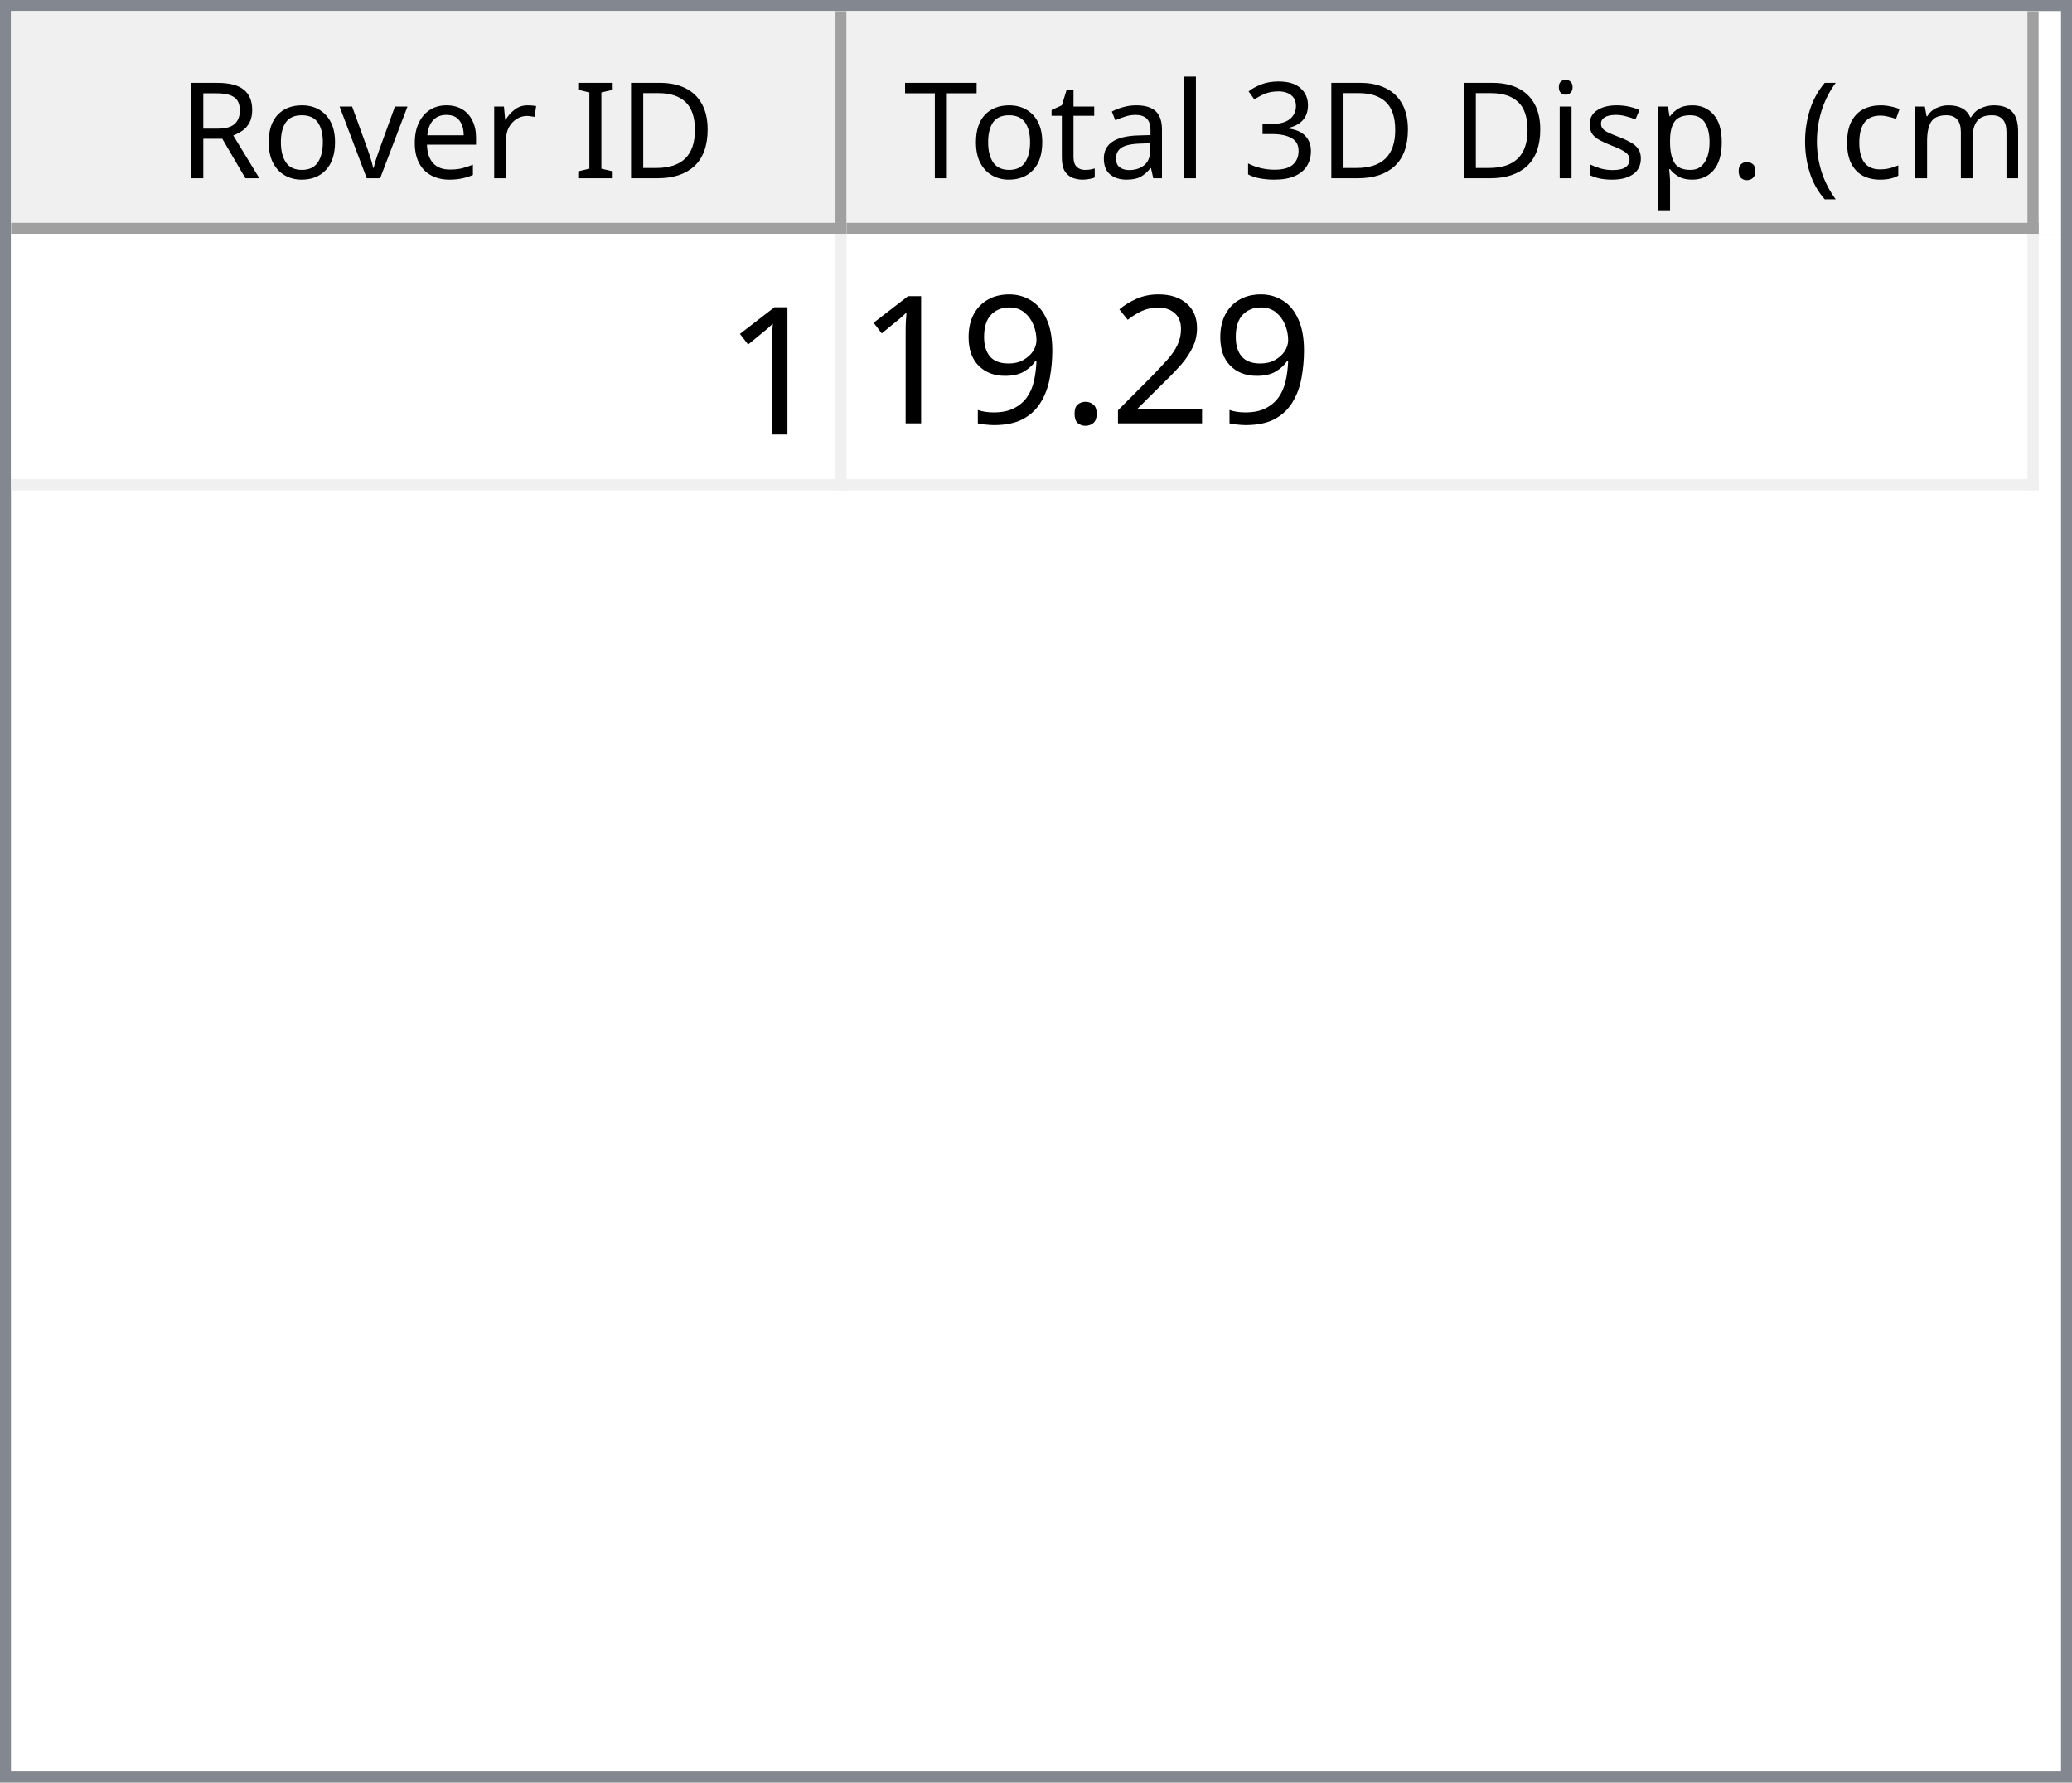
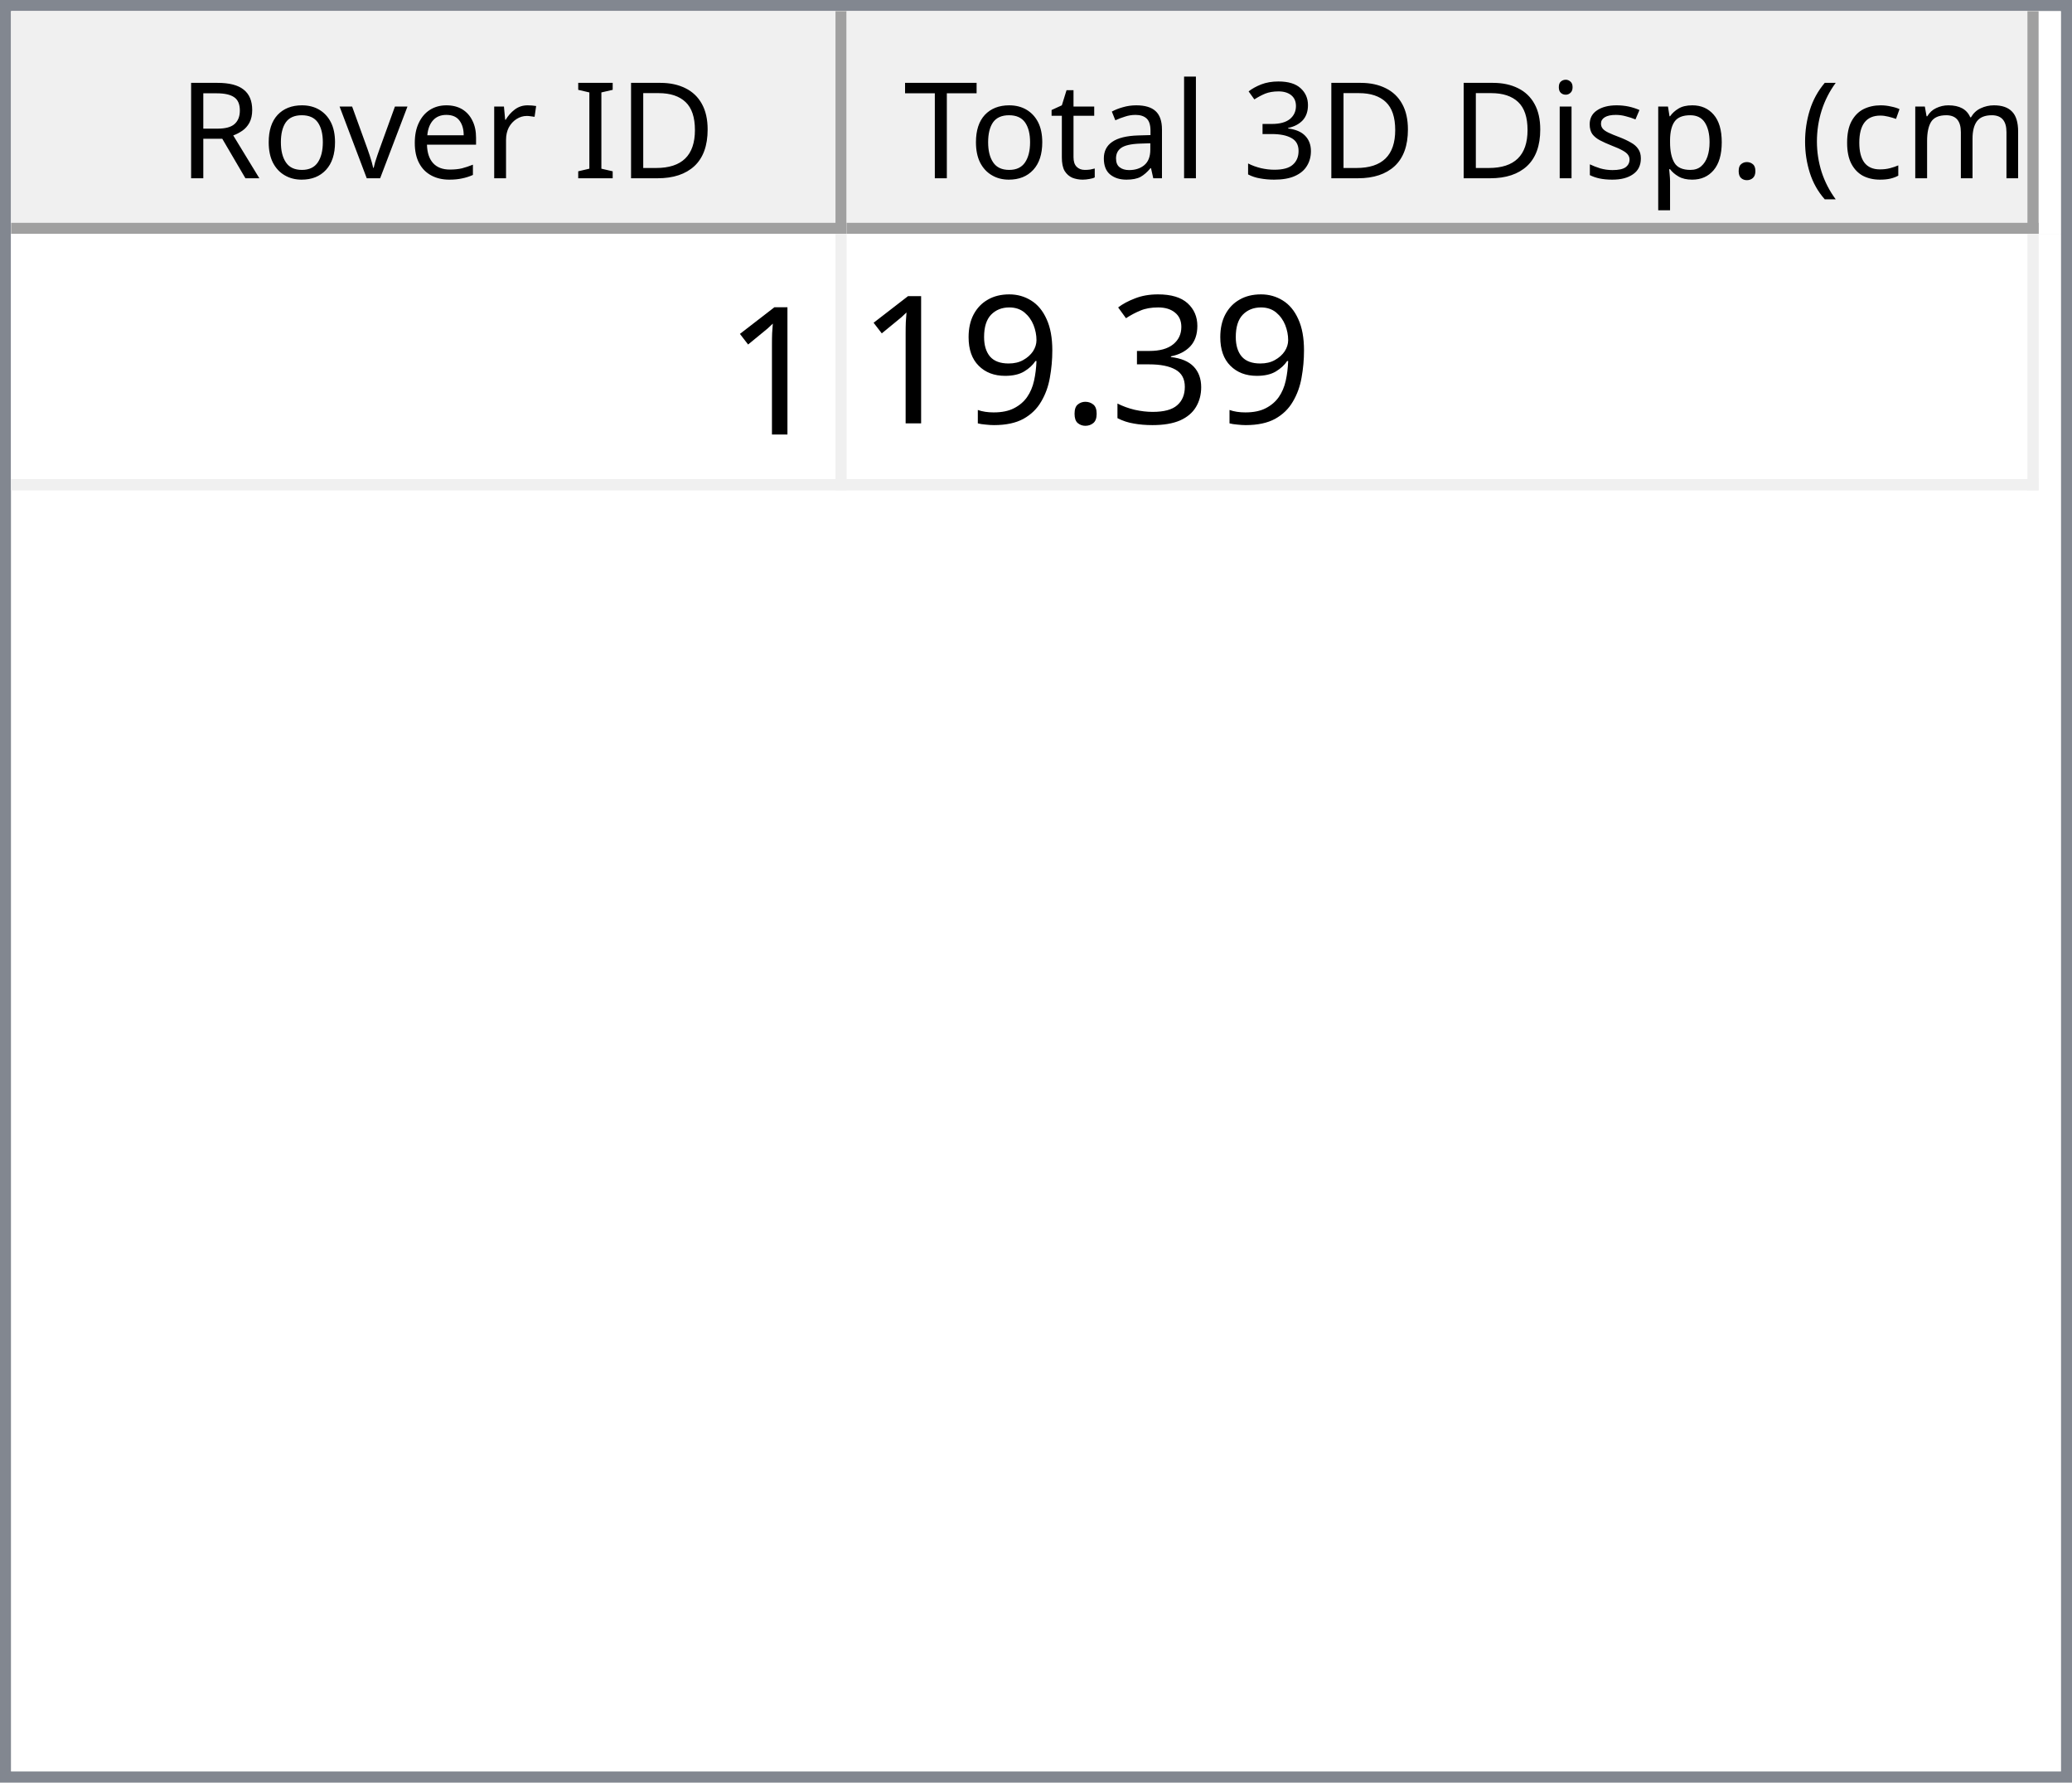
<svg xmlns="http://www.w3.org/2000/svg" style="fill-opacity:1; color-rendering:auto; color-interpolation:auto; text-rendering:auto; stroke:black; stroke-linecap:square; stroke-miterlimit:10; shape-rendering:auto; stroke-opacity:1; fill:black; stroke-dasharray:none; font-weight:normal; stroke-width:1; font-family:'Dialog'; font-style:normal; stroke-linejoin:miter; font-size:12px; stroke-dashoffset:0; image-rendering:auto;" width="186" height="160">
  <defs id="genericDefs" />
  <g>
    <defs id="defs1">
      <clipPath clipPathUnits="userSpaceOnUse" id="clipPath1">
        <path d="M0 0 L186 0 L186 160 L0 160 L0 0 Z" />
      </clipPath>
      <clipPath clipPathUnits="userSpaceOnUse" id="clipPath2">
        <path d="M0 0 L0 160 L186 160 L186 0 Z" />
      </clipPath>
      <clipPath clipPathUnits="userSpaceOnUse" id="clipPath3">
        <path d="M0 0 L0 20 L184 20 L184 0 Z" />
      </clipPath>
      <clipPath clipPathUnits="userSpaceOnUse" id="clipPath4">
        <path d="M0 0 L0 20 L75 20 L75 0 Z" />
      </clipPath>
      <clipPath clipPathUnits="userSpaceOnUse" id="clipPath5">
        <path d="M1 1 L1 19 L74 19 L74 1 Z" />
      </clipPath>
      <clipPath clipPathUnits="userSpaceOnUse" id="clipPath6">
        <path d="M0 0 L0 18 L73 18 L73 0 Z" />
      </clipPath>
      <clipPath clipPathUnits="userSpaceOnUse" id="clipPath7">
        <path d="M-0.5 -0.5 L-0.5 19.5 L74.5 19.5 L74.5 -0.5 Z" />
      </clipPath>
      <clipPath clipPathUnits="userSpaceOnUse" id="clipPath8">
        <path d="M0 0 L0 20 L107 20 L107 0 Z" />
      </clipPath>
      <clipPath clipPathUnits="userSpaceOnUse" id="clipPath9">
        <path d="M1 1 L1 19 L106 19 L106 1 Z" />
      </clipPath>
      <clipPath clipPathUnits="userSpaceOnUse" id="clipPath10">
        <path d="M0 0 L0 18 L105 18 L105 0 Z" />
      </clipPath>
      <clipPath clipPathUnits="userSpaceOnUse" id="clipPath11">
        <path d="M-0.5 -0.5 L-0.5 19.5 L106.5 19.5 L106.5 -0.5 Z" />
      </clipPath>
      <clipPath clipPathUnits="userSpaceOnUse" id="clipPath12">
        <path d="M0 0 L0 138 L184 138 L184 0 Z" />
      </clipPath>
      <clipPath clipPathUnits="userSpaceOnUse" id="clipPath13">
        <path d="M0 0 L0 23 L182 23 L182 0 Z" />
      </clipPath>
      <clipPath clipPathUnits="userSpaceOnUse" id="clipPath14">
        <path d="M-0.5 -0.5 L-0.5 22.5 L181.5 22.5 L181.5 -0.5 Z" />
      </clipPath>
      <clipPath clipPathUnits="userSpaceOnUse" id="clipPath15">
        <path d="M0 0 L0 22 L74 22 L74 0 Z" />
      </clipPath>
      <clipPath clipPathUnits="userSpaceOnUse" id="clipPath16">
        <path d="M0 0 L0 22 L106 22 L106 0 Z" />
      </clipPath>
      <font horiz-adv-x="64.551" id="font1">
        <font-face ascent="107.91" descent="25.098" units-per-em="100" style="font-style:normal; font-family:Segoe UI; font-weight:normal;" />
        <missing-glyph horiz-adv-x="64.551" d="M8.109 0 L8.109 68.266 L56.453 68.266 L56.453 0 L8.109 0 ZM15.328 7.234 L49.219 7.234 L49.219 61.031 L15.328 61.031 L15.328 7.234 Z" />
        <glyph unicode="D" horiz-adv-x="70.117" d="M9.188 0 L9.188 70.016 L28.516 70.016 Q65.531 70.016 65.531 35.891 Q65.531 19.672 55.25 9.836 Q44.969 0 27.734 0 L9.188 0 ZM17.391 62.594 L17.391 7.422 L27.828 7.422 Q41.609 7.422 49.273 14.797 Q56.938 22.172 56.938 35.688 Q56.938 62.594 28.328 62.594 L17.391 62.594 Z" />
        <glyph unicode="I" horiz-adv-x="26.611" d="M17.391 0 L9.188 0 L9.188 70.016 L17.391 70.016 L17.391 0 Z" />
        <glyph unicode=" " horiz-adv-x="27.393" d="" />
        <glyph unicode="r" horiz-adv-x="34.766" d="M34.188 41.891 Q32.078 43.5 28.125 43.5 Q23 43.5 19.555 38.672 Q16.109 33.844 16.109 25.484 L16.109 0 L8.109 0 L8.109 50 L16.109 50 L16.109 39.703 L16.312 39.703 Q18.016 44.969 21.531 47.922 Q25.047 50.875 29.391 50.875 Q32.516 50.875 34.188 50.203 L34.188 41.891 Z" />
        <glyph unicode="e" horiz-adv-x="52.295" d="M48.297 23 L12.984 23 Q13.188 14.656 17.484 10.109 Q21.781 5.562 29.297 5.562 Q37.75 5.562 44.828 11.141 L44.828 3.609 Q38.234 -1.172 27.391 -1.172 Q16.797 -1.172 10.742 5.641 Q4.688 12.453 4.688 24.812 Q4.688 36.469 11.305 43.82 Q17.922 51.172 27.734 51.172 Q37.547 51.172 42.922 44.828 Q48.297 38.484 48.297 27.203 L48.297 23 ZM40.094 29.781 Q40.047 36.719 36.75 40.578 Q33.453 44.438 27.594 44.438 Q21.922 44.438 17.969 40.383 Q14.016 36.328 13.094 29.781 L40.094 29.781 Z" />
        <glyph unicode="v" horiz-adv-x="47.9" d="M47.406 50 L27.484 0 L19.625 0 L0.688 50 L9.469 50 L22.172 13.672 Q23.578 9.672 23.922 6.688 L24.125 6.688 Q24.609 10.453 25.688 13.484 L38.969 50 L47.406 50 Z" />
        <glyph unicode="o" horiz-adv-x="58.594" d="M29 -1.172 Q17.922 -1.172 11.305 5.836 Q4.688 12.844 4.688 24.422 Q4.688 37.016 11.57 44.094 Q18.453 51.172 30.172 51.172 Q41.359 51.172 47.633 44.289 Q53.906 37.406 53.906 25.203 Q53.906 13.234 47.141 6.031 Q40.375 -1.172 29 -1.172 ZM29.594 44.438 Q21.875 44.438 17.383 39.188 Q12.891 33.938 12.891 24.703 Q12.891 15.828 17.43 10.695 Q21.969 5.562 29.594 5.562 Q37.359 5.562 41.531 10.594 Q45.703 15.625 45.703 24.906 Q45.703 34.281 41.531 39.359 Q37.359 44.438 29.594 44.438 Z" />
        <glyph unicode="R" horiz-adv-x="59.814" d="M59.375 0 L49.609 0 L37.891 19.625 Q36.281 22.359 34.766 24.289 Q33.25 26.219 31.664 27.438 Q30.078 28.656 28.25 29.219 Q26.422 29.781 24.125 29.781 L17.391 29.781 L17.391 0 L9.188 0 L9.188 70.016 L30.078 70.016 Q34.672 70.016 38.555 68.867 Q42.438 67.719 45.289 65.375 Q48.141 63.031 49.758 59.547 Q51.375 56.062 51.375 51.375 Q51.375 47.703 50.273 44.656 Q49.172 41.609 47.148 39.211 Q45.125 36.812 42.266 35.133 Q39.406 33.453 35.844 32.516 L35.844 32.328 Q37.594 31.547 38.891 30.547 Q40.188 29.547 41.359 28.18 Q42.531 26.812 43.68 25.078 Q44.828 23.344 46.234 21.047 L59.375 0 ZM17.391 62.594 L17.391 37.203 L28.516 37.203 Q31.594 37.203 34.203 38.133 Q36.812 39.062 38.719 40.797 Q40.625 42.531 41.703 45.047 Q42.781 47.562 42.781 50.688 Q42.781 56.297 39.141 59.445 Q35.5 62.594 28.609 62.594 L17.391 62.594 Z" />
        <glyph unicode=")" horiz-adv-x="30.176" d="M8.297 -15.922 L1.172 -15.922 Q16.406 2.344 16.406 26.812 Q16.406 51.469 1.078 70.016 L8.297 70.016 Q23.531 52.156 23.531 26.703 Q23.531 1.375 8.297 -15.922 Z" />
        <glyph unicode="m" horiz-adv-x="86.133" d="M79.109 0 L71.094 0 L71.094 28.719 Q71.094 37.016 68.531 40.727 Q65.969 44.438 59.906 44.438 Q54.781 44.438 51.195 39.75 Q47.609 35.062 47.609 28.516 L47.609 0 L39.594 0 L39.594 29.688 Q39.594 44.438 28.219 44.438 Q22.953 44.438 19.531 40.016 Q16.109 35.594 16.109 28.516 L16.109 0 L8.109 0 L8.109 50 L16.109 50 L16.109 42.094 L16.312 42.094 Q21.625 51.172 31.844 51.172 Q36.969 51.172 40.773 48.312 Q44.578 45.453 46 40.828 Q51.562 51.172 62.594 51.172 Q79.109 51.172 79.109 30.812 L79.109 0 Z" />
        <glyph unicode="c" horiz-adv-x="46.191" d="M42.188 2.297 Q36.422 -1.172 28.516 -1.172 Q17.828 -1.172 11.258 5.789 Q4.688 12.75 4.688 23.828 Q4.688 36.188 11.766 43.68 Q18.844 51.172 30.672 51.172 Q37.25 51.172 42.281 48.734 L42.281 40.531 Q36.719 44.438 30.375 44.438 Q22.703 44.438 17.797 38.945 Q12.891 33.453 12.891 24.516 Q12.891 15.719 17.508 10.641 Q22.125 5.562 29.891 5.562 Q36.422 5.562 42.188 9.906 L42.188 2.297 Z" />
        <glyph unicode="(" horiz-adv-x="30.176" d="M29.109 -15.922 L21.969 -15.922 Q6.844 1.375 6.844 26.703 Q6.844 52.156 21.969 70.016 L29.203 70.016 Q13.875 51.469 13.875 26.812 Q13.875 2.344 29.109 -15.922 Z" />
        <glyph unicode="." horiz-adv-x="21.68" d="M10.891 -1.078 Q8.641 -1.078 7.055 0.539 Q5.469 2.156 5.469 4.391 Q5.469 6.641 7.055 8.273 Q8.641 9.906 10.891 9.906 Q13.188 9.906 14.797 8.273 Q16.406 6.641 16.406 4.391 Q16.406 2.156 14.797 0.539 Q13.188 -1.078 10.891 -1.078 Z" />
        <glyph unicode="p" horiz-adv-x="58.789" d="M16.312 7.234 L16.109 7.234 L16.109 -23 L8.109 -23 L8.109 50 L16.109 50 L16.109 41.219 L16.312 41.219 Q22.219 51.172 33.594 51.172 Q43.266 51.172 48.688 44.461 Q54.109 37.75 54.109 26.469 Q54.109 13.922 48 6.375 Q41.891 -1.172 31.297 -1.172 Q21.578 -1.172 16.312 7.234 ZM16.109 27.391 L16.109 20.406 Q16.109 14.203 20.141 9.883 Q24.172 5.562 30.375 5.562 Q37.641 5.562 41.773 11.133 Q45.906 16.703 45.906 26.609 Q45.906 34.969 42.047 39.703 Q38.188 44.438 31.594 44.438 Q24.609 44.438 20.359 39.578 Q16.109 34.719 16.109 27.391 Z" />
        <glyph unicode="s" horiz-adv-x="42.432" d="M5.078 1.812 L5.078 10.406 Q11.625 5.562 19.484 5.562 Q30.031 5.562 30.031 12.594 Q30.031 14.594 29.125 15.992 Q28.219 17.391 26.68 18.461 Q25.141 19.531 23.07 20.383 Q21 21.234 18.609 22.172 Q15.281 23.484 12.766 24.828 Q10.25 26.172 8.57 27.859 Q6.891 29.547 6.031 31.695 Q5.172 33.844 5.172 36.719 Q5.172 40.234 6.789 42.945 Q8.406 45.656 11.086 47.484 Q13.766 49.312 17.211 50.242 Q20.656 51.172 24.312 51.172 Q30.812 51.172 35.938 48.922 L35.938 40.828 Q30.422 44.438 23.25 44.438 Q21 44.438 19.195 43.922 Q17.391 43.406 16.094 42.477 Q14.797 41.547 14.086 40.258 Q13.375 38.969 13.375 37.406 Q13.375 35.453 14.086 34.133 Q14.797 32.812 16.164 31.789 Q17.531 30.766 19.484 29.938 Q21.438 29.109 23.922 28.125 Q27.25 26.859 29.883 25.516 Q32.516 24.172 34.375 22.484 Q36.234 20.797 37.234 18.602 Q38.234 16.406 38.234 13.375 Q38.234 9.672 36.602 6.938 Q34.969 4.203 32.234 2.398 Q29.5 0.594 25.93 -0.289 Q22.359 -1.172 18.453 -1.172 Q10.75 -1.172 5.078 1.812 Z" />
        <glyph unicode="i" horiz-adv-x="24.219" d="M12.203 62.703 Q10.062 62.703 8.547 64.164 Q7.031 65.625 7.031 67.875 Q7.031 70.125 8.547 71.609 Q10.062 73.094 12.203 73.094 Q14.406 73.094 15.945 71.609 Q17.484 70.125 17.484 67.875 Q17.484 65.719 15.945 64.211 Q14.406 62.703 12.203 62.703 ZM16.109 0 L8.109 0 L8.109 50 L16.109 50 L16.109 0 Z" />
        <glyph unicode="3" horiz-adv-x="53.906" d="M46.531 19.828 Q46.531 15.094 44.75 11.211 Q42.969 7.328 39.719 4.57 Q36.469 1.812 31.93 0.297 Q27.391 -1.219 21.922 -1.219 Q11.922 -1.219 6 2.594 L6 11.188 Q13.094 5.609 22.219 5.609 Q25.875 5.609 28.828 6.539 Q31.781 7.469 33.906 9.227 Q36.031 10.984 37.18 13.477 Q38.328 15.969 38.328 19.094 Q38.328 32.812 18.797 32.812 L12.984 32.812 L12.984 39.594 L18.5 39.594 Q35.797 39.594 35.797 52.484 Q35.797 64.406 22.609 64.406 Q15.188 64.406 8.688 59.422 L8.688 67.188 Q15.375 71.188 24.609 71.188 Q29 71.188 32.57 69.969 Q36.141 68.75 38.68 66.555 Q41.219 64.359 42.609 61.281 Q44 58.203 44 54.5 Q44 40.672 30.031 36.719 L30.031 36.531 Q33.594 36.141 36.625 34.797 Q39.656 33.453 41.852 31.305 Q44.047 29.156 45.289 26.25 Q46.531 23.344 46.531 19.828 Z" />
        <glyph unicode="l" horiz-adv-x="24.219" d="M16.109 0 L8.109 0 L8.109 74.031 L16.109 74.031 L16.109 0 Z" />
        <glyph unicode="a" horiz-adv-x="50.879" d="M43.891 0 L35.891 0 L35.891 7.812 L35.688 7.812 Q30.469 -1.172 20.312 -1.172 Q12.844 -1.172 8.617 2.781 Q4.391 6.734 4.391 13.281 Q4.391 27.297 20.906 29.594 L35.891 31.688 Q35.891 44.438 25.594 44.438 Q16.547 44.438 9.281 38.281 L9.281 46.484 Q16.656 51.172 26.266 51.172 Q43.891 51.172 43.891 32.516 L43.891 0 ZM35.891 25.297 L23.828 23.641 Q18.266 22.859 15.43 20.875 Q12.594 18.891 12.594 13.875 Q12.594 10.203 15.211 7.883 Q17.828 5.562 22.172 5.562 Q28.125 5.562 32.008 9.742 Q35.891 13.922 35.891 20.312 L35.891 25.297 Z" />
        <glyph unicode="t" horiz-adv-x="33.887" d="M31.297 0.484 Q28.469 -1.078 23.828 -1.078 Q10.688 -1.078 10.688 13.578 L10.688 43.172 L2.094 43.172 L2.094 50 L10.688 50 L10.688 62.203 L18.703 64.797 L18.703 50 L31.297 50 L31.297 43.172 L18.703 43.172 L18.703 14.984 Q18.703 9.969 20.414 7.82 Q22.125 5.672 26.078 5.672 Q29.109 5.672 31.297 7.328 L31.297 0.484 Z" />
        <glyph unicode="T" horiz-adv-x="52.393" d="M50.594 62.594 L30.375 62.594 L30.375 0 L22.172 0 L22.172 62.594 L2 62.594 L2 70.016 L50.594 70.016 L50.594 62.594 Z" />
      </font>
      <font horiz-adv-x="75.0" id="font2">
        <font-face ascent="100.537" descent="21.973" units-per-em="100" style="font-style:normal; font-family:sans-serif; font-weight:normal;" />
        <missing-glyph horiz-adv-x="75.0" d="M12.5 0 L12.5 62.5 L62.5 62.5 L62.5 0 L12.5 0 ZM14.062 1.562 L60.938 1.562 L60.938 60.938 L14.062 60.938 L14.062 1.562 Z" />
        <glyph unicode="1" horiz-adv-x="55.615" d="M37.25 0 L28.469 0 L28.469 56 Q25.297 52.984 20.141 49.953 Q14.984 46.922 10.891 45.406 L10.891 53.906 Q18.266 57.375 23.781 62.305 Q29.297 67.234 31.594 71.875 L37.25 71.875 L37.25 0 Z" />
-         <glyph unicode="2" horiz-adv-x="55.615" d="M50.344 8.453 L50.344 0 L3.031 0 Q2.938 3.172 4.047 6.109 Q5.859 10.938 9.836 15.625 Q13.812 20.312 21.344 26.469 Q33.016 36.031 37.117 41.625 Q41.219 47.219 41.219 52.203 Q41.219 57.422 37.477 61.008 Q33.734 64.594 27.734 64.594 Q21.391 64.594 17.578 60.789 Q13.766 56.984 13.719 50.25 L4.688 51.172 Q5.609 61.281 11.664 66.578 Q17.719 71.875 27.938 71.875 Q38.234 71.875 44.242 66.164 Q50.25 60.453 50.25 52 Q50.25 47.703 48.492 43.555 Q46.734 39.406 42.656 34.812 Q38.578 30.219 29.109 22.219 Q21.188 15.578 18.945 13.211 Q16.703 10.844 15.234 8.453 L50.344 8.453 Z" />
+         <glyph unicode="3" horiz-adv-x="55.615" d="M4.203 18.891 L12.984 20.062 Q14.5 12.594 18.141 9.297 Q21.781 6 27 6 Q33.203 6 37.477 10.297 Q41.75 14.594 41.75 20.953 Q41.75 27 37.797 30.93 Q33.844 34.859 27.734 34.859 Q25.25 34.859 21.531 33.891 L22.516 41.609 Q23.391 41.5 23.922 41.5 Q29.547 41.5 34.039 44.43 Q38.531 47.359 38.531 53.469 Q38.531 58.297 35.258 61.477 Q31.984 64.656 26.812 64.656 Q21.688 64.656 18.266 61.43 Q14.844 58.203 13.875 51.766 L5.078 53.328 Q6.688 62.156 12.398 67.016 Q18.109 71.875 26.609 71.875 Q32.469 71.875 37.398 69.359 Q42.328 66.844 44.945 62.5 Q47.562 58.156 47.562 53.266 Q47.562 48.641 45.07 44.828 Q42.578 41.016 37.703 38.766 Q44.047 37.312 47.562 32.695 Q51.078 28.078 51.078 21.141 Q51.078 11.766 44.242 5.25 Q37.406 -1.266 26.953 -1.266 Q17.531 -1.266 11.305 4.352 Q5.078 9.969 4.203 18.891 Z" />
        <glyph unicode="." horiz-adv-x="27.783" d="M9.078 0 L9.078 10.016 L19.094 10.016 L19.094 0 L9.078 0 Z" />
        <glyph unicode="9" horiz-adv-x="55.615" d="M5.469 16.547 L13.922 17.328 Q14.984 11.375 18.016 8.688 Q21.047 6 25.781 6 Q29.828 6 32.883 7.859 Q35.938 9.719 37.891 12.82 Q39.844 15.922 41.164 21.195 Q42.484 26.469 42.484 31.938 Q42.484 32.516 42.438 33.688 Q39.797 29.5 35.234 26.883 Q30.672 24.266 25.344 24.266 Q16.453 24.266 10.305 30.711 Q4.156 37.156 4.156 47.703 Q4.156 58.594 10.578 65.234 Q17 71.875 26.656 71.875 Q33.641 71.875 39.43 68.117 Q45.219 64.359 48.219 57.398 Q51.219 50.438 51.219 37.25 Q51.219 23.531 48.242 15.406 Q45.266 7.281 39.383 3.031 Q33.5 -1.219 25.594 -1.219 Q17.188 -1.219 11.867 3.445 Q6.547 8.109 5.469 16.547 ZM41.453 48.141 Q41.453 55.719 37.43 60.156 Q33.406 64.594 27.734 64.594 Q21.875 64.594 17.531 59.812 Q13.188 55.031 13.188 47.406 Q13.188 40.578 17.312 36.305 Q21.438 32.031 27.484 32.031 Q33.594 32.031 37.523 36.305 Q41.453 40.578 41.453 48.141 Z" />
      </font>
    </defs>
    <g style="fill:white; stroke:white;">
      <rect x="0" y="0" width="186" style="clip-path:url(#clipPath1); stroke:none;" height="160" />
    </g>
    <g style="fill:white; text-rendering:optimizeSpeed; color-rendering:optimizeSpeed; image-rendering:optimizeSpeed; shape-rendering:crispEdges; stroke:white; color-interpolation:sRGB;">
      <rect x="0" width="186" height="160" y="0" style="stroke:none;" />
      <path style="stroke:none;" d="M0 160 L186 160 L186 0 L0 0 Z" />
    </g>
    <g style="fill:rgb(240,240,240); font-family:'Segoe UI'; stroke:rgb(240,240,240);">
      <rect x="0" y="0" width="186" style="clip-path:url(#clipPath2); stroke:none;" height="160" />
    </g>
    <g style="fill:rgb(130,135,144); font-family:'Segoe UI'; stroke:rgb(130,135,144);">
      <path d="M0 0 L186 0 L186 160 L0 160 L0 0 ZM1 1 L185 1 L185 159 L1 159 L1 1 Z" style="fill-rule:evenodd; clip-path:url(#clipPath2); stroke:none;" />
    </g>
    <g style="fill:white; font-family:'Segoe UI'; stroke:white;" transform="translate(1,1)">
      <rect x="0" y="0" width="184" style="clip-path:url(#clipPath3); stroke:none;" height="20" />
    </g>
    <g style="fill:rgb(240,240,240); font-family:'Segoe UI'; stroke:rgb(240,240,240);" transform="translate(1,1)">
      <rect x="0" y="0" width="75" style="clip-path:url(#clipPath4); stroke:none;" height="20" />
    </g>
    <g style="font-family:'Segoe UI';" transform="translate(2,2)">
      <text x="14" xml:space="preserve" y="14" style="clip-path:url(#clipPath6); stroke:none;">Rover ID</text>
    </g>
    <g style="fill:rgb(160,160,160); font-family:'Segoe UI'; stroke:rgb(160,160,160); stroke-linejoin:bevel;" transform="translate(1.5,1.5)">
      <line x1="74" x2="74" y1="0" style="fill:none; clip-path:url(#clipPath7);" y2="19" />
    </g>
    <g style="fill:rgb(160,160,160); font-family:'Segoe UI'; stroke:rgb(160,160,160); stroke-linejoin:bevel;" transform="matrix(1,0,0,1,1,1) translate(0.5,0.5)">
      <line x1="0" x2="74" y1="19" style="fill:none; clip-path:url(#clipPath7);" y2="19" />
    </g>
    <g style="fill:rgb(240,240,240); font-family:'Segoe UI'; stroke:rgb(240,240,240);" transform="translate(76,1)">
      <rect x="0" y="0" width="107" style="clip-path:url(#clipPath8); stroke:none;" height="20" />
    </g>
    <g style="font-family:'Segoe UI';" transform="translate(77,2)">
      <text x="1" xml:space="preserve" y="14" style="clip-path:url(#clipPath10); stroke:none;"> Total 3D Disp. (cm)</text>
    </g>
    <g style="fill:rgb(160,160,160); font-family:'Segoe UI'; stroke:rgb(160,160,160); stroke-linejoin:bevel;" transform="translate(76.5,1.5)">
      <line x1="106" x2="106" y1="0" style="fill:none; clip-path:url(#clipPath11);" y2="19" />
    </g>
    <g style="fill:rgb(160,160,160); font-family:'Segoe UI'; stroke:rgb(160,160,160); stroke-linejoin:bevel;" transform="matrix(1,0,0,1,76,1) translate(0.5,0.5)">
      <line x1="0" x2="106" y1="19" style="fill:none; clip-path:url(#clipPath11);" y2="19" />
    </g>
    <g style="fill:white; font-family:'Segoe UI'; stroke:white;" transform="translate(1,21)">
      <rect x="0" y="0" width="184" style="clip-path:url(#clipPath12); stroke:none;" height="138" />
    </g>
    <g style="fill:rgb(240,240,240); font-size:16px; font-family:sans-serif; stroke:rgb(240,240,240);" transform="translate(1,21)">
      <rect x="0" y="0" width="182" style="clip-path:url(#clipPath13); stroke:none;" height="23" />
      <line transform="translate(0.5,0.5)" x1="0" x2="181" y1="22" style="clip-path:url(#clipPath14); fill:none; stroke-linejoin:bevel;" y2="22" />
    </g>
    <g transform="matrix(1,0,0,1,1,21) translate(0.5,0.5)" style="fill:rgb(240,240,240); font-size:16px; font-family:sans-serif; stroke:rgb(240,240,240); stroke-linejoin:bevel;">
      <line x1="74" x2="74" y1="0" style="fill:none; clip-path:url(#clipPath14);" y2="22" />
    </g>
    <g transform="matrix(1,0,0,1,1,21) translate(0.5,0.5)" style="fill:rgb(240,240,240); font-size:16px; font-family:sans-serif; stroke:rgb(240,240,240); stroke-linejoin:bevel;">
      <line x1="181" x2="181" y1="0" style="fill:none; clip-path:url(#clipPath14);" y2="22" />
    </g>
    <g style="fill:white; font-size:16px; font-family:sans-serif; stroke:white;" transform="matrix(1,0,0,1,1,21)">
      <rect x="0" y="0" width="74" style="clip-path:url(#clipPath15); stroke:none;" height="22" />
      <text x="64" y="18" style="fill:black; clip-path:url(#clipPath15); stroke:none;" xml:space="preserve">1</text>
    </g>
    <g style="fill:white; font-size:16px; font-family:sans-serif; stroke:white;" transform="matrix(1,0,0,1,1,21) translate(75,0)">
      <rect x="0" y="0" width="106" style="clip-path:url(#clipPath16); stroke:none;" height="22" />
-       <text x="1" y="17" style="fill:black; clip-path:url(#clipPath16); stroke:none;" xml:space="preserve">19.29</text>
+       <text x="1" y="17" style="fill:black; clip-path:url(#clipPath16); stroke:none;" xml:space="preserve">19.39</text>
    </g>
  </g>
</svg>
